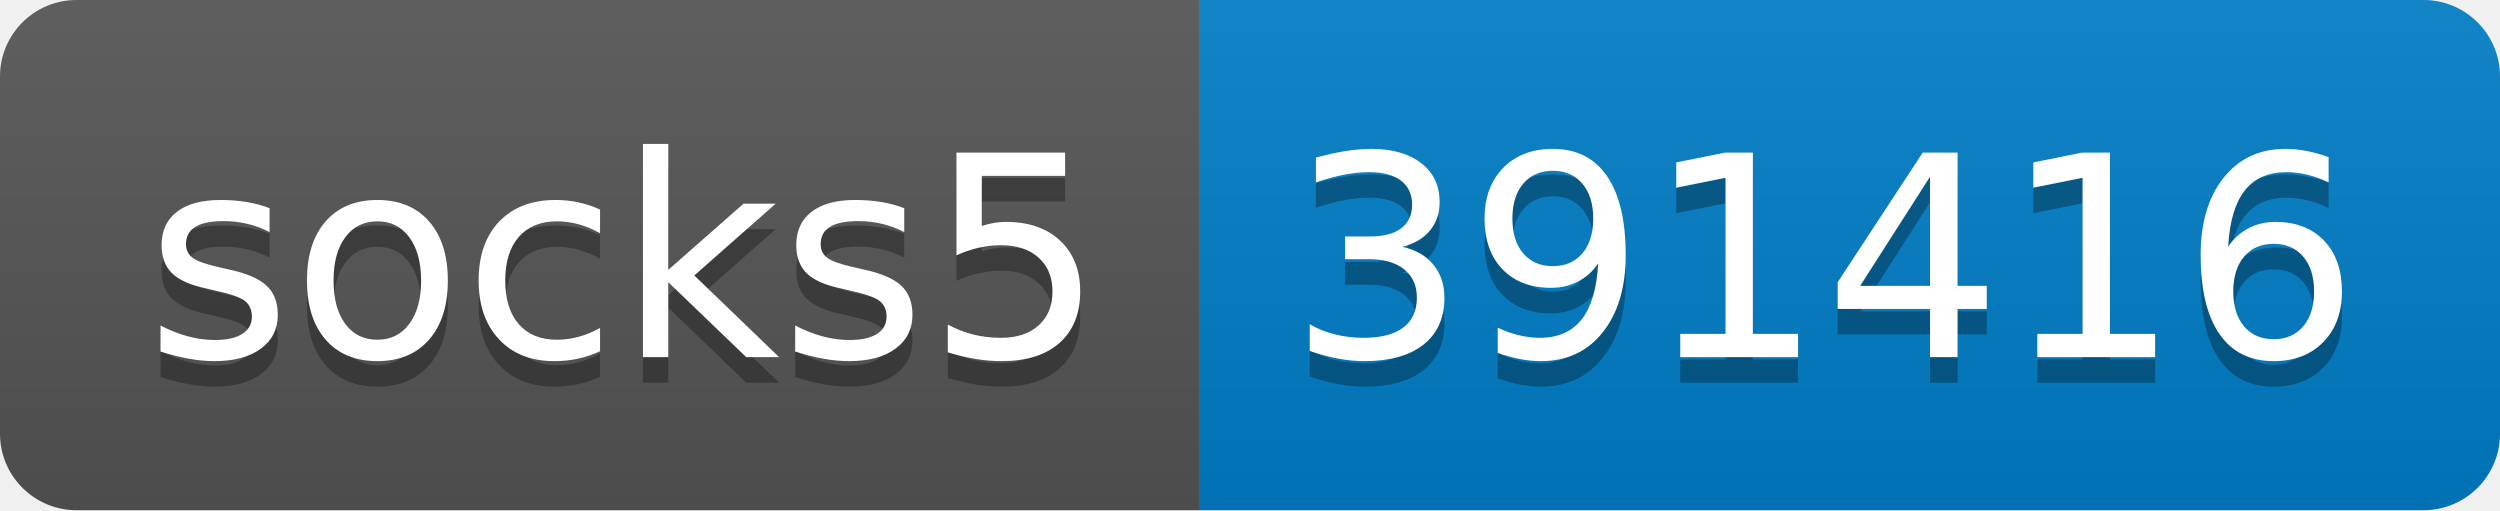
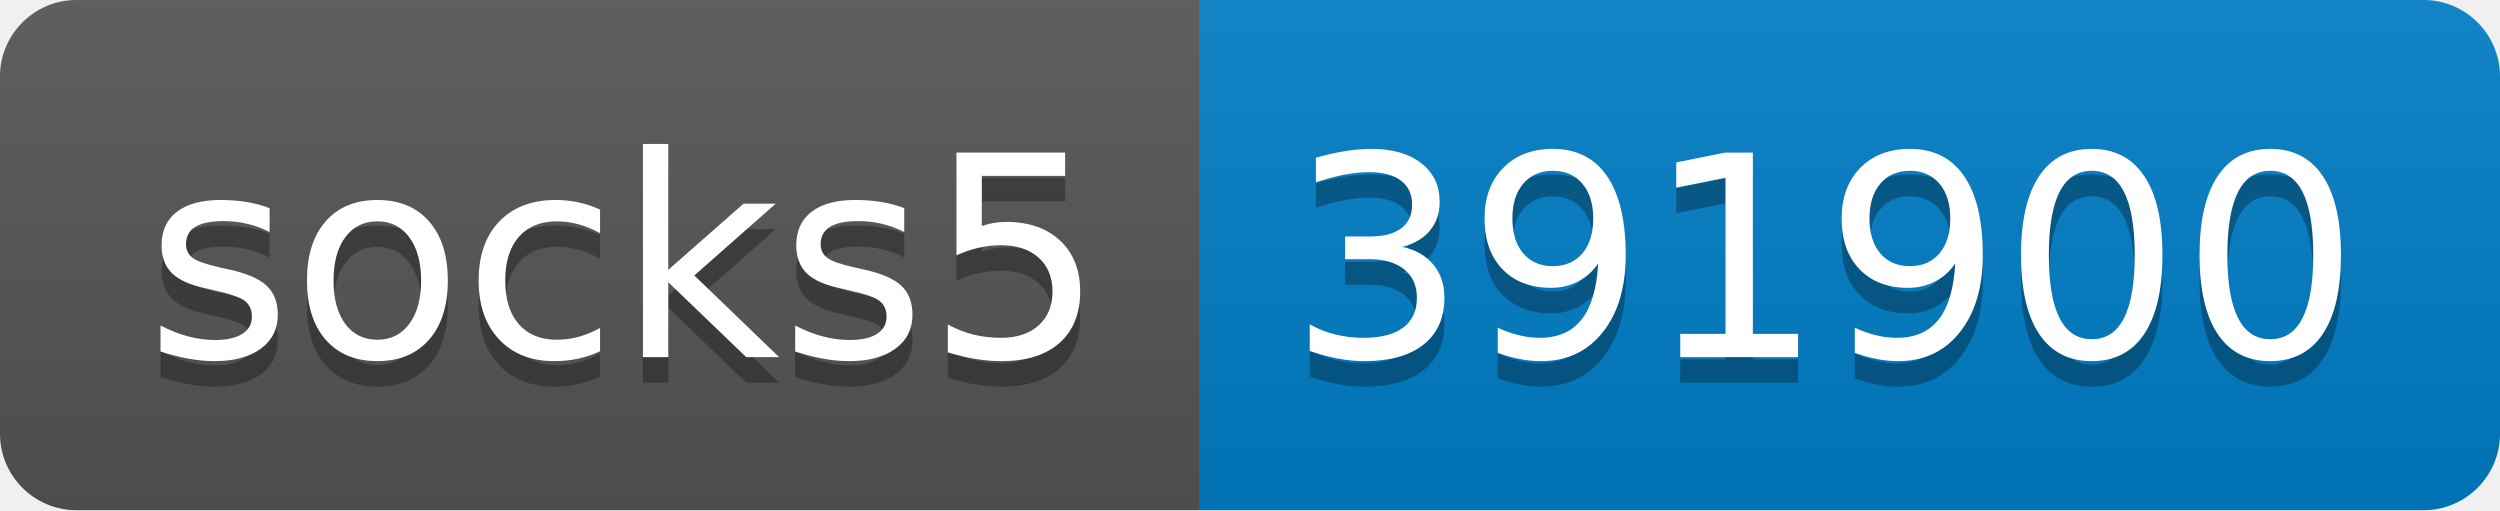
- <svg xmlns="http://www.w3.org/2000/svg" width="98" height="20" role="img" aria-label="socks5: 391416">
+ <svg xmlns="http://www.w3.org/2000/svg" width="98" height="20" role="img" aria-label="socks5: 391900">
  <linearGradient id="s" x2="0" y2="100%">
    <stop offset="0" stop-color="#bbb" stop-opacity=".1" />
    <stop offset="1" stop-opacity=".1" />
  </linearGradient>
  <clipPath id="r">
    <rect width="98" height="20" rx="3" fill="#fff" />
  </clipPath>
  <g clip-path="url(#r)">
    <rect width="47" height="20" fill="#555" />
    <rect x="47" width="51" height="20" fill="#007ec6" />
    <rect width="98" height="20" fill="url(#s)" />
  </g>
  <g fill="#fff" text-anchor="middle" font-family="Verdana,Geneva,DejaVu Sans,sans-serif" text-rendering="geometricPrecision" font-size="110">
    <text aria-hidden="true" x="245" y="150" fill="#010101" fill-opacity=".3" transform="scale(.1)" textLength="370">socks5</text>
    <text x="245" y="140" transform="scale(.1)" fill="#fff" textLength="370">socks5</text>
-     <text aria-hidden="true" x="715" y="150" fill="#010101" fill-opacity=".3" transform="scale(.1)" textLength="410">391416</text>
-     <text x="715" y="140" transform="scale(.1)" fill="#fff" textLength="410">391416</text>
+     <text aria-hidden="true" x="715" y="150" fill="#010101" fill-opacity=".3" transform="scale(.1)" textLength="410">391900</text>
+     <text x="715" y="140" transform="scale(.1)" fill="#fff" textLength="410">391900</text>
  </g>
</svg>
